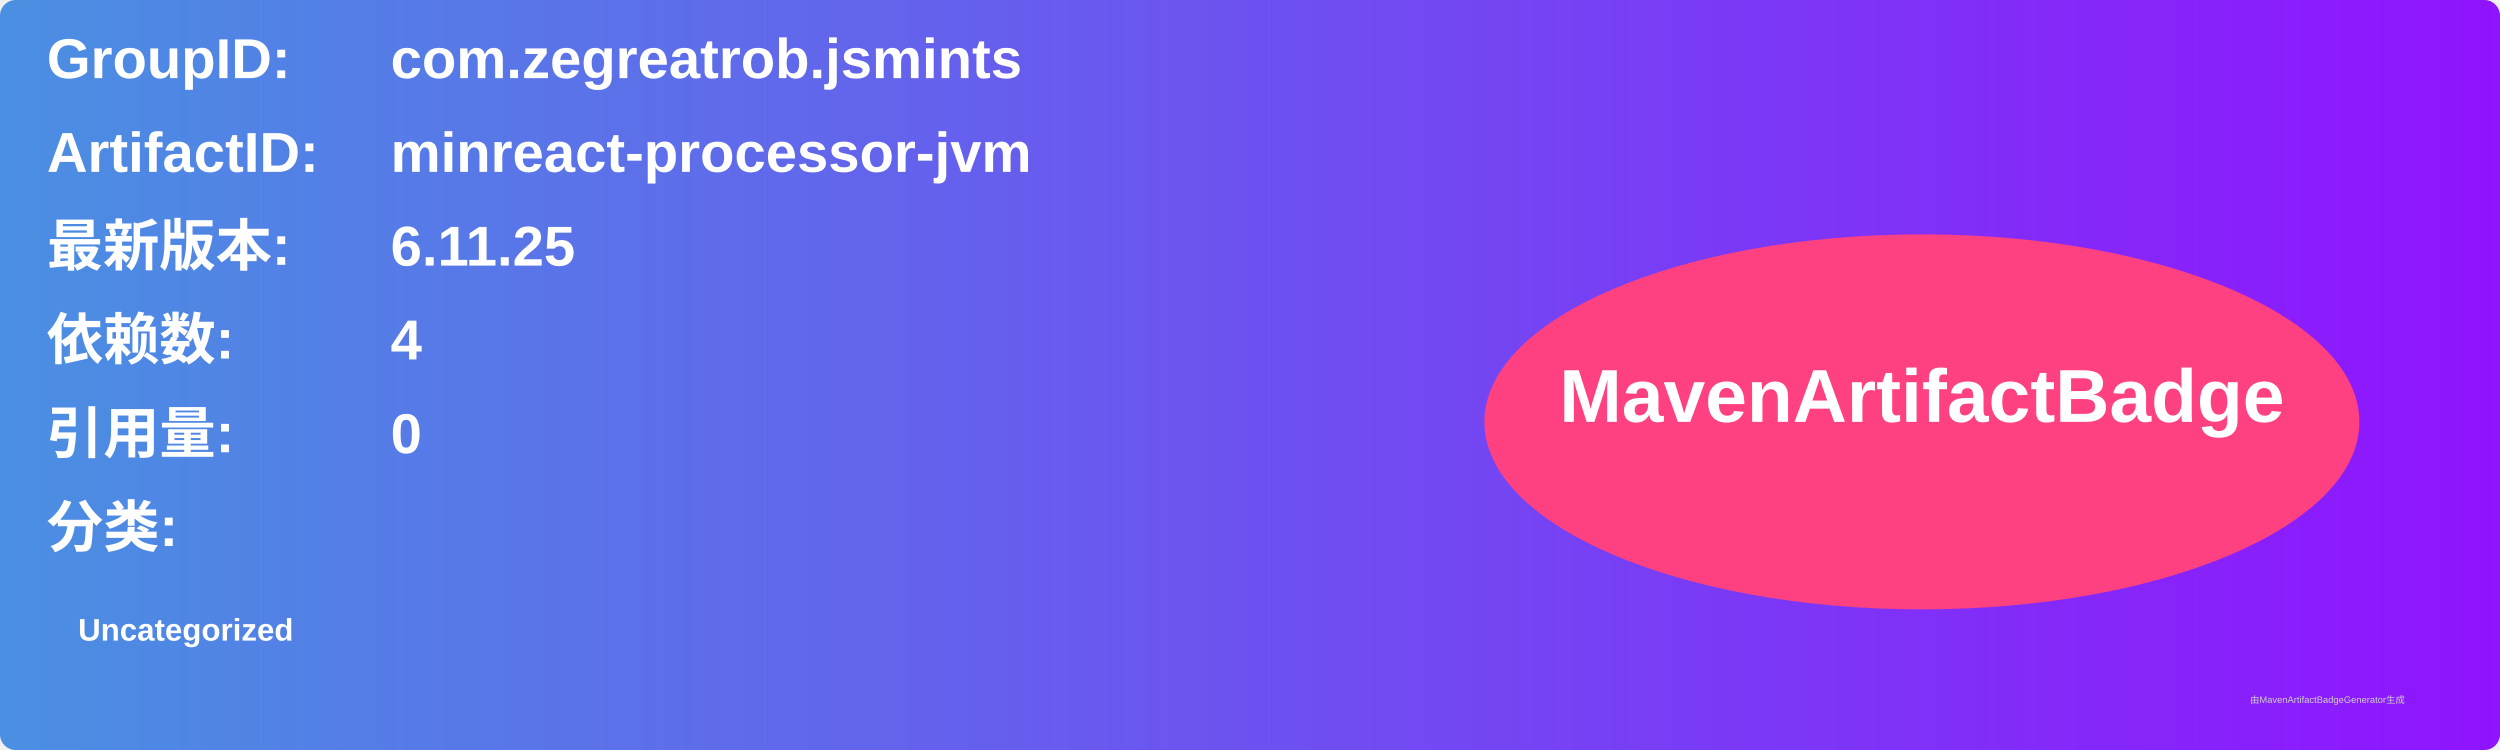
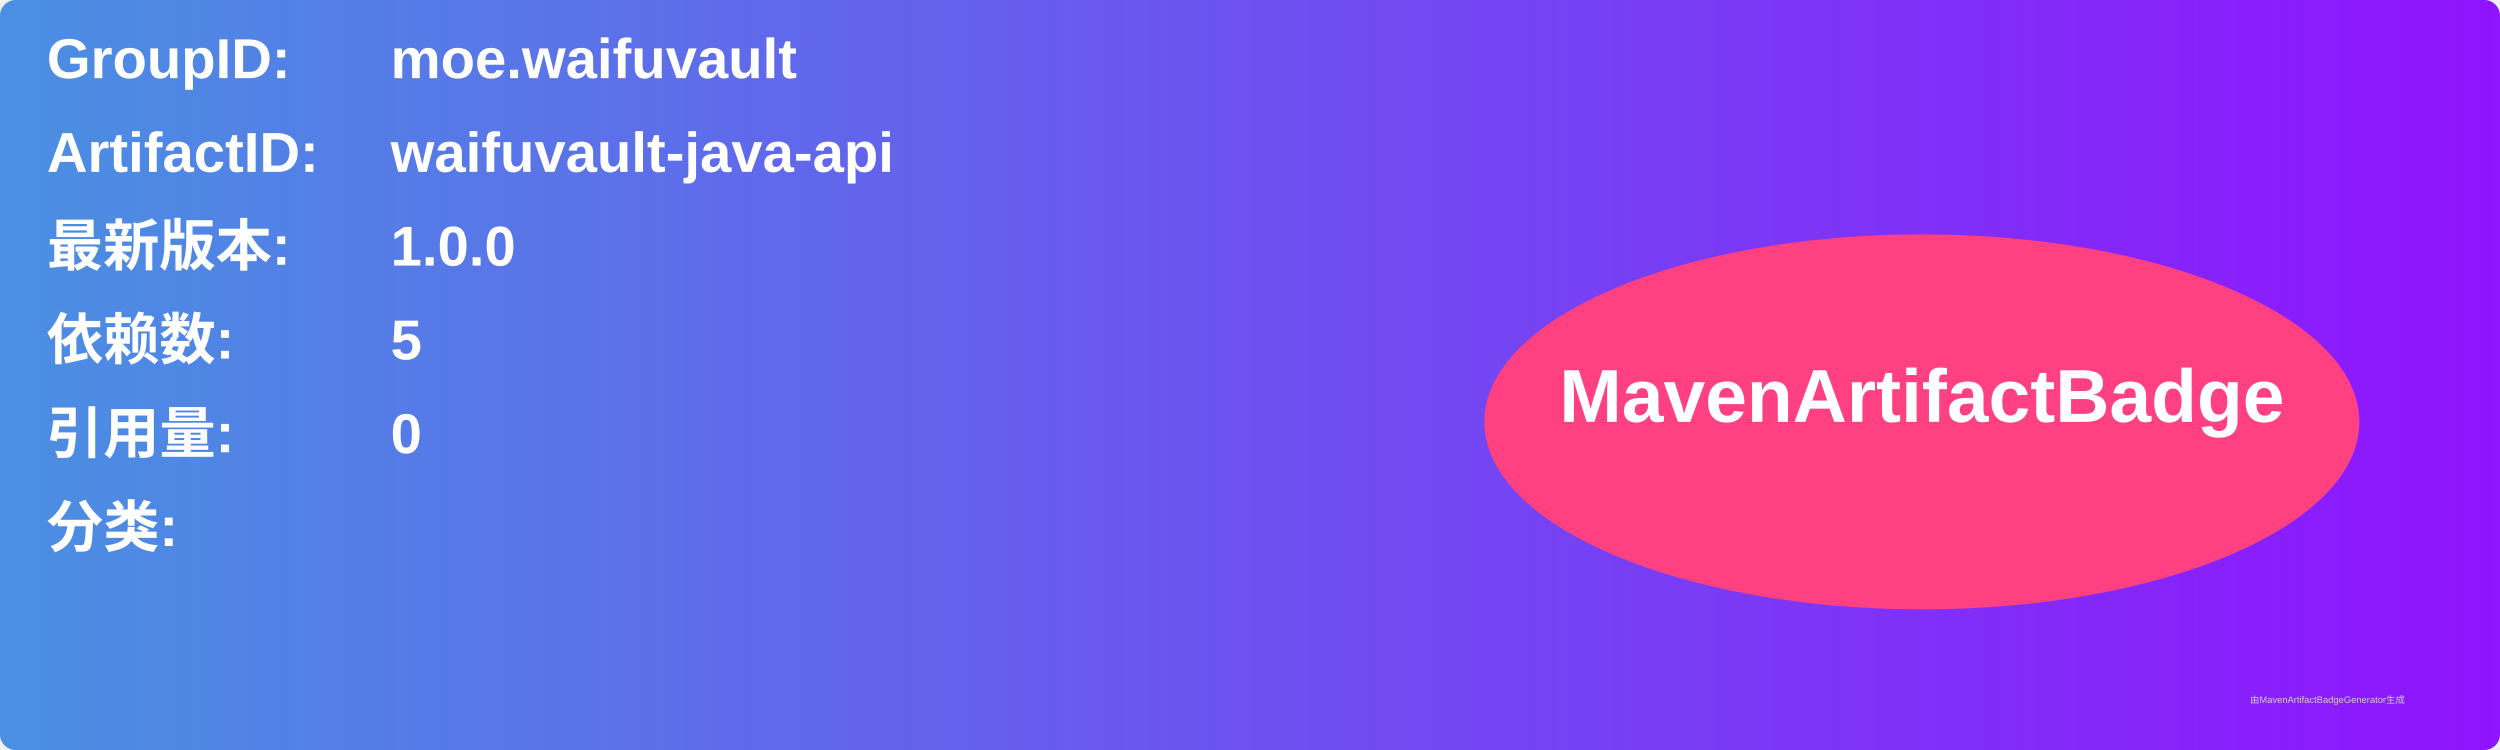
<svg xmlns="http://www.w3.org/2000/svg" width="800" height="240" viewBox="0 0 800 240">
  <linearGradient id="grad" x1="0%" y1="0%" x2="100%" y2="0%">
    <stop offset="0%" stop-color="#4a90e2" />
    <stop offset="100%" stop-color="#9013fe" />
  </linearGradient>
  <rect width="100%" height="100%" rx="5" ry="5" fill="url(#grad)" />
  <g transform="translate(15, 15)">
    <text x="0" y="10" font-family="Arial" font-size="18" fill="white" font-weight="bold" width="260">GroupID:</text>
-     <text x="110" y="10" font-family="Arial" font-size="18" fill="white" font-weight="bold" width="460">com.zegreatrob.jsmints</text>
+     <text x="110" y="10" font-family="Arial" font-size="18" fill="white" font-weight="bold" width="460">moe.waifuvault</text>
    <text x="0" y="40" font-family="Arial" font-size="18" fill="white" font-weight="bold" width="260">ArtifactID:</text>
-     <text x="110" y="40" font-family="Arial" font-size="18" fill="white" font-weight="bold" width="460">minreact-processor-jvm</text>
+     <text x="110" y="40" font-family="Arial" font-size="18" fill="white" font-weight="bold" width="460">waifuvault-java-api</text>
    <text x="0" y="70" font-family="Arial" font-size="18" fill="white" font-weight="bold">最新版本:</text>
    <text x="110" y="70" font-family="Arial" font-size="18" fill="white" font-weight="bold">
-       <tspan font-weight="bold">6.11.25</tspan>
+       <tspan font-weight="bold">1.0.0</tspan>
    </text>
    <text x="0" y="100" font-family="Arial" font-size="18" fill="white" font-weight="bold">依赖数: </text>
    <text x="110" y="100" font-family="Arial" font-size="18" fill="white">
-       <tspan font-weight="bold">4</tspan>
+       <tspan font-weight="bold">5</tspan>
    </text>
    <text x="0" y="130" font-family="Arial" font-size="18" fill="white" font-weight="bold">引用量: </text>
    <text x="110" y="130" font-family="Arial" font-size="18" fill="white">
      <tspan font-weight="bold">0</tspan>
    </text>
    <text x="0" y="160" font-family="Arial" font-size="18" fill="white" font-weight="bold">分类:</text>
    <text x="10" y="190" font-family="Arial" font-size="10" fill="white">
-       <tspan font-weight="bold">Uncategorized</tspan>
+       <tspan font-weight="bold" />
    </text>
    <ellipse cx="600" cy="120" rx="140" ry="60" fill="#ff4081" />
    <text x="600" y="120" text-anchor="middle" font-family="Arial" font-size="24" fill="white" font-weight="bold">MavenArtifactBadge</text>
  </g>
  <text x="720" y="225" font-family="Arial" font-size="3" fill="#d0d0d0">由MavenArtifactBadgeGenerator生成</text>
</svg>
